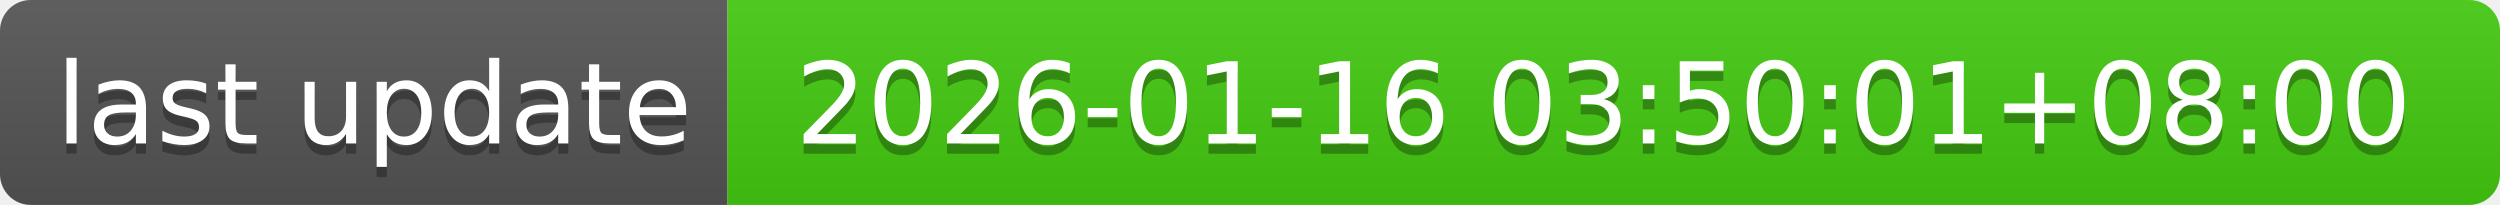
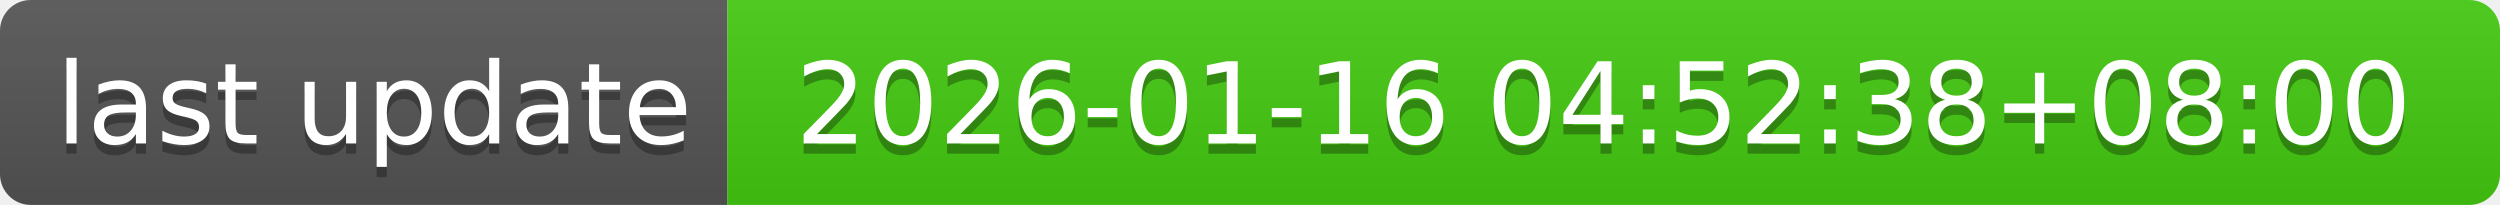
- <svg xmlns="http://www.w3.org/2000/svg" width="244" height="20" role="img" aria-label="last update: 2026-01-16 03:50:01+08:00">
+ <svg xmlns="http://www.w3.org/2000/svg" width="244" height="20" role="img" aria-label="last update: 2026-01-16 04:52:38+08:00">
  <linearGradient id="s" x2="0" y2="100%">
    <stop offset="0" stop-color="#bbb" stop-opacity=".1" />
    <stop offset="1" stop-opacity=".1" />
  </linearGradient>
  <clipPath id="r">
    <rect width="244" height="20" rx="3" fill="#fff" />
  </clipPath>
  <g clip-path="url(#r)">
    <rect width="71" height="20" fill="#555" />
    <rect x="71" width="173" height="20" fill="#4c1" />
    <rect width="244" height="20" fill="url(#s)" />
  </g>
  <g fill="#fff" text-anchor="middle" font-family="Verdana,Geneva,DejaVu Sans,sans-serif" text-rendering="geometricPrecision" font-size="110">
    <text aria-hidden="true" x="365" y="150" fill="#010101" fill-opacity=".3" transform="scale(.1)" textLength="610">last update</text>
    <text x="365" y="140" transform="scale(.1)" fill="#fff" textLength="610">last update</text>
-     <text aria-hidden="true" x="1565" y="150" fill="#010101" fill-opacity=".3" transform="scale(.1)" textLength="1630">2026-01-16 03:50:01+08:00</text>
-     <text x="1565" y="140" transform="scale(.1)" fill="#fff" textLength="1630">2026-01-16 03:50:01+08:00</text>
+     <text aria-hidden="true" x="1565" y="150" fill="#010101" fill-opacity=".3" transform="scale(.1)" textLength="1630">2026-01-16 04:52:38+08:00</text>
+     <text x="1565" y="140" transform="scale(.1)" fill="#fff" textLength="1630">2026-01-16 04:52:38+08:00</text>
  </g>
</svg>
